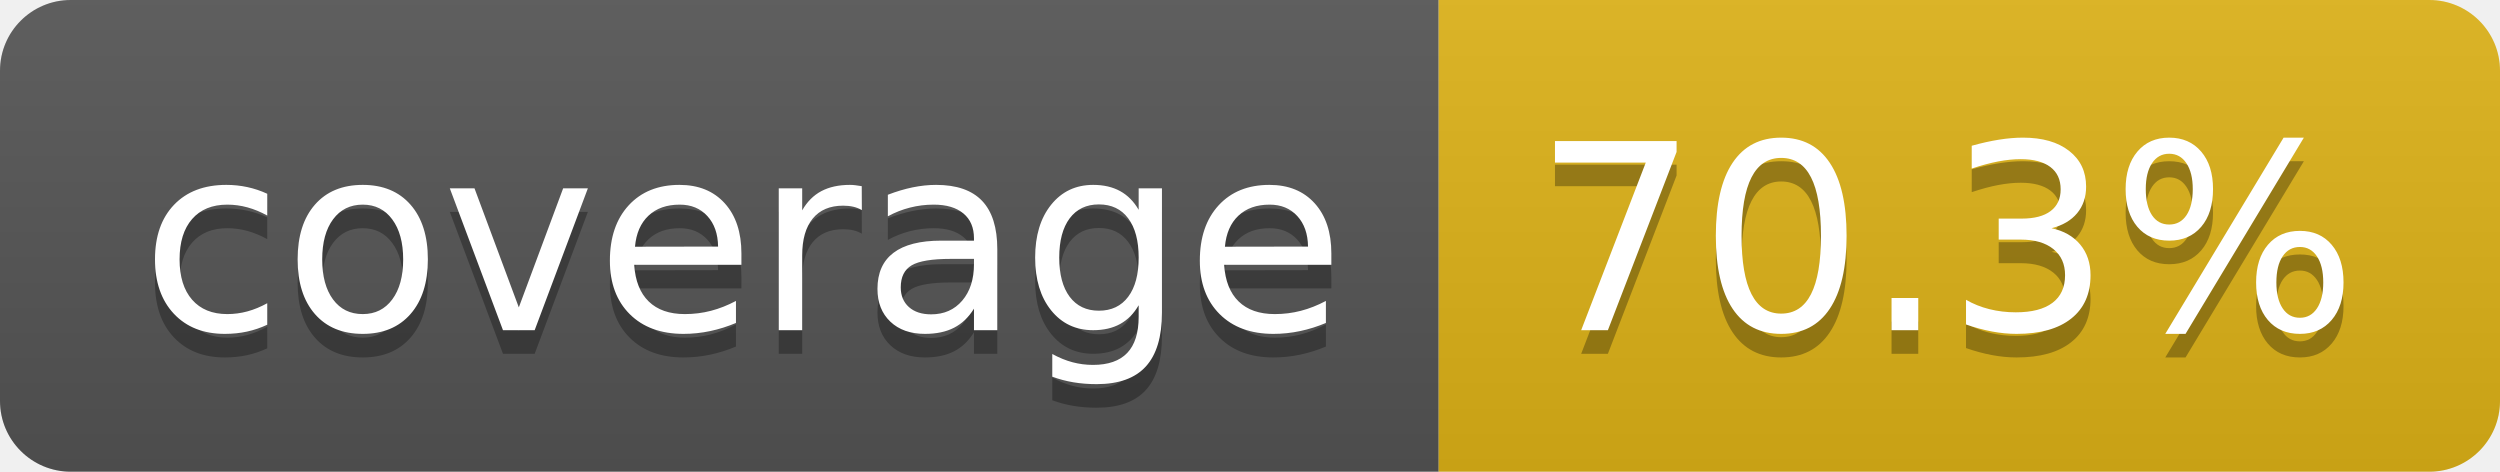
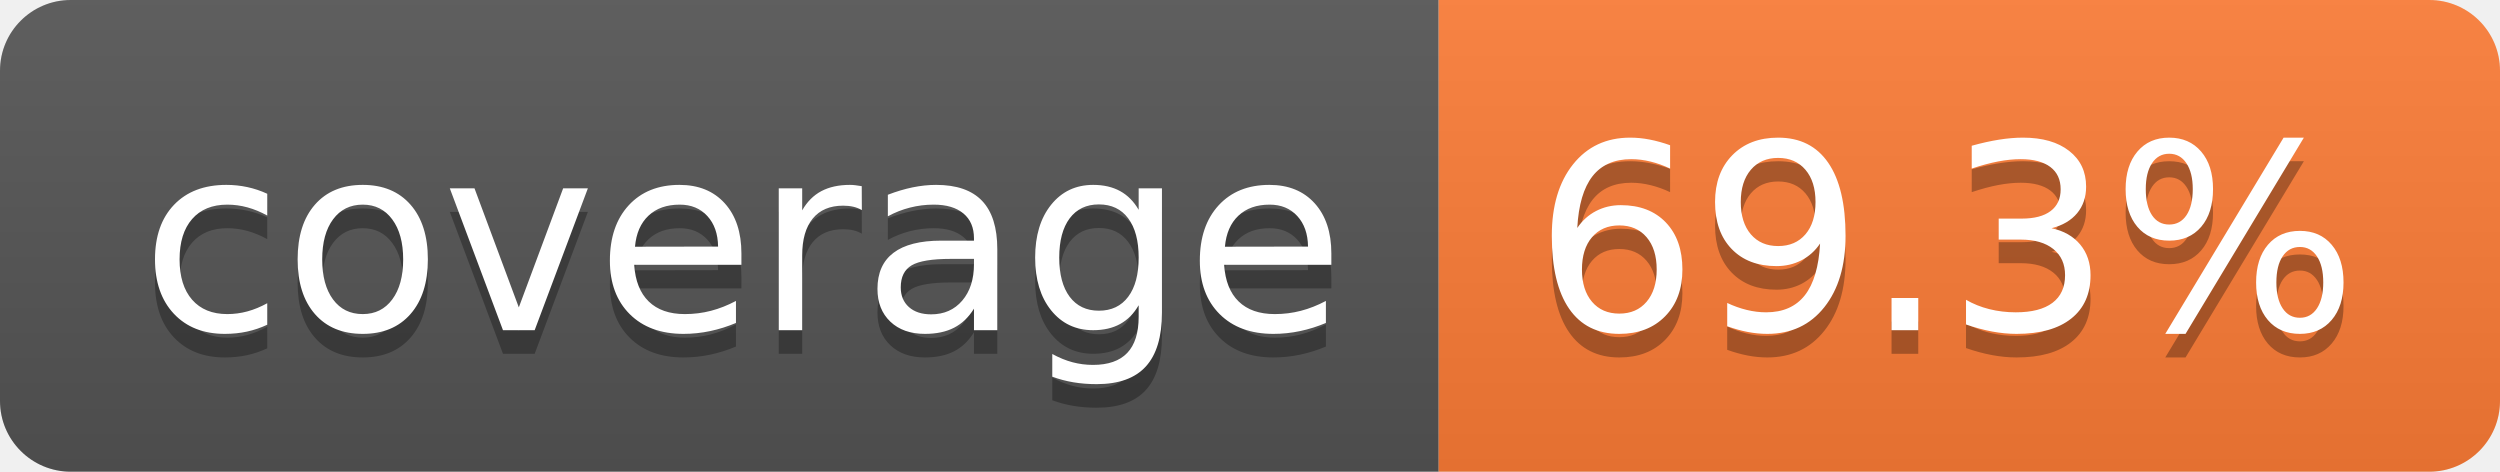
- <svg xmlns="http://www.w3.org/2000/svg" width="106" height="20" role="img" aria-label="coverage: 70.3%">
+ <svg xmlns="http://www.w3.org/2000/svg" width="106" height="20" role="img" aria-label="coverage: 69.3%">
  <linearGradient id="s" x2="0" y2="100%">
    <stop offset="0" stop-color="#bbb" stop-opacity=".1" />
    <stop offset="1" stop-opacity=".1" />
  </linearGradient>
  <clipPath id="r">
    <rect width="106" height="20" rx="3" fill="#fff" />
  </clipPath>
  <g clip-path="url(#r)">
    <rect width="61" height="20" fill="#555" />
-     <rect x="61" width="45" height="20" fill="#dfb317" />
+     <rect x="61" width="45" height="20" fill="#fe7d37" />
    <rect width="106" height="20" fill="url(#s)" />
  </g>
  <g fill="#fff" text-anchor="middle" font-family="Verdana,Geneva,DejaVu Sans,sans-serif" text-rendering="geometricPrecision" font-size="110">
    <text aria-hidden="true" x="315" y="150" fill="#010101" fill-opacity=".3" transform="scale(.1)" textLength="510">coverage</text>
    <text x="315" y="140" transform="scale(.1)" fill="#fff" textLength="510">coverage</text>
-     <text aria-hidden="true" x="825" y="150" fill="#010101" fill-opacity=".3" transform="scale(.1)" textLength="350">70.3%</text>
-     <text x="825" y="140" transform="scale(.1)" fill="#fff" textLength="350">70.3%</text>
+     <text aria-hidden="true" x="825" y="150" fill="#010101" fill-opacity=".3" transform="scale(.1)" textLength="350">69.3%</text>
+     <text x="825" y="140" transform="scale(.1)" fill="#fff" textLength="350">69.3%</text>
  </g>
</svg>
